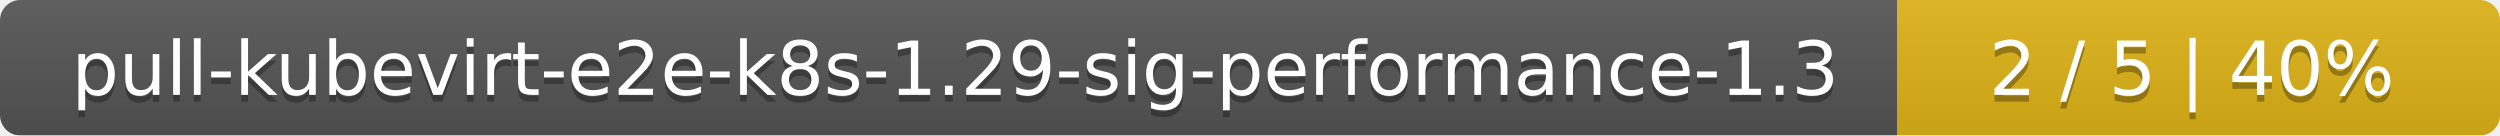
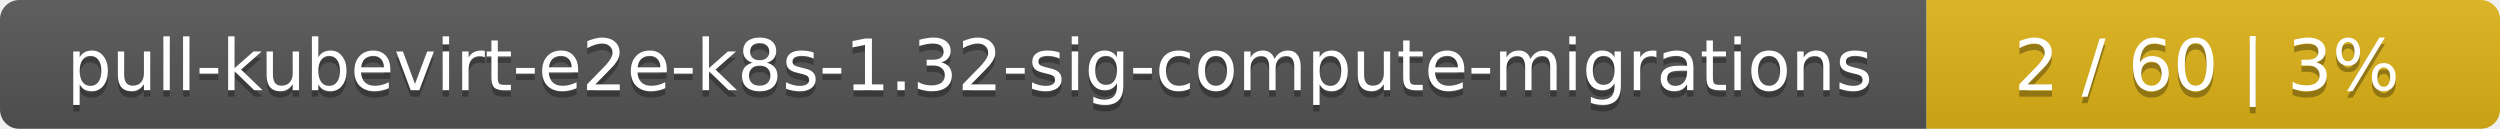
- <svg xmlns="http://www.w3.org/2000/svg" width="369" height="20">
+ <svg xmlns="http://www.w3.org/2000/svg" width="388" height="20">
  <linearGradient id="smooth" x2="0" y2="100%">
    <stop offset="0" stop-color="#bbb" stop-opacity=".1" />
    <stop offset="1" stop-opacity=".1" />
  </linearGradient>
  <mask id="round">
-     <rect width="369" height="20" rx="3" fill="#fff" />
+     <rect width="388" height="20" rx="3" fill="#fff" />
  </mask>
  <g mask="url(#round)">
-     <rect width="280" height="20" fill="#555" />
-     <rect x="280" width="89" height="20" fill="#dfb317" />
-     <rect width="369" height="20" fill="url(#smooth)" />
+     <rect width="299" height="20" fill="#555" />
+     <rect x="299" width="89" height="20" fill="#dfb317" />
+     <rect width="388" height="20" fill="url(#smooth)" />
  </g>
  <g fill="#fff" text-anchor="middle" font-family="DejaVu Sans,Verdana,Geneva,sans-serif" font-size="11">
-     <text x="141" y="15" fill="#010101" fill-opacity=".3">pull-kubevirt-e2e-k8s-1.29-sig-performance-1.3</text>
-     <text x="141" y="14">pull-kubevirt-e2e-k8s-1.29-sig-performance-1.3</text>
-     <text x="323.5" y="15" fill="#010101" fill-opacity=".3">2 / 5    |    40%</text>
-     <text x="323.5" y="14">2 / 5    |    40%</text>
+     <text x="150.5" y="15" fill="#010101" fill-opacity=".3">pull-kubevirt-e2e-k8s-1.32-sig-compute-migrations</text>
+     <text x="150.5" y="14">pull-kubevirt-e2e-k8s-1.32-sig-compute-migrations</text>
+     <text x="342.5" y="15" fill="#010101" fill-opacity=".3">2 / 60    |    3%</text>
+     <text x="342.5" y="14">2 / 60    |    3%</text>
  </g>
</svg>
